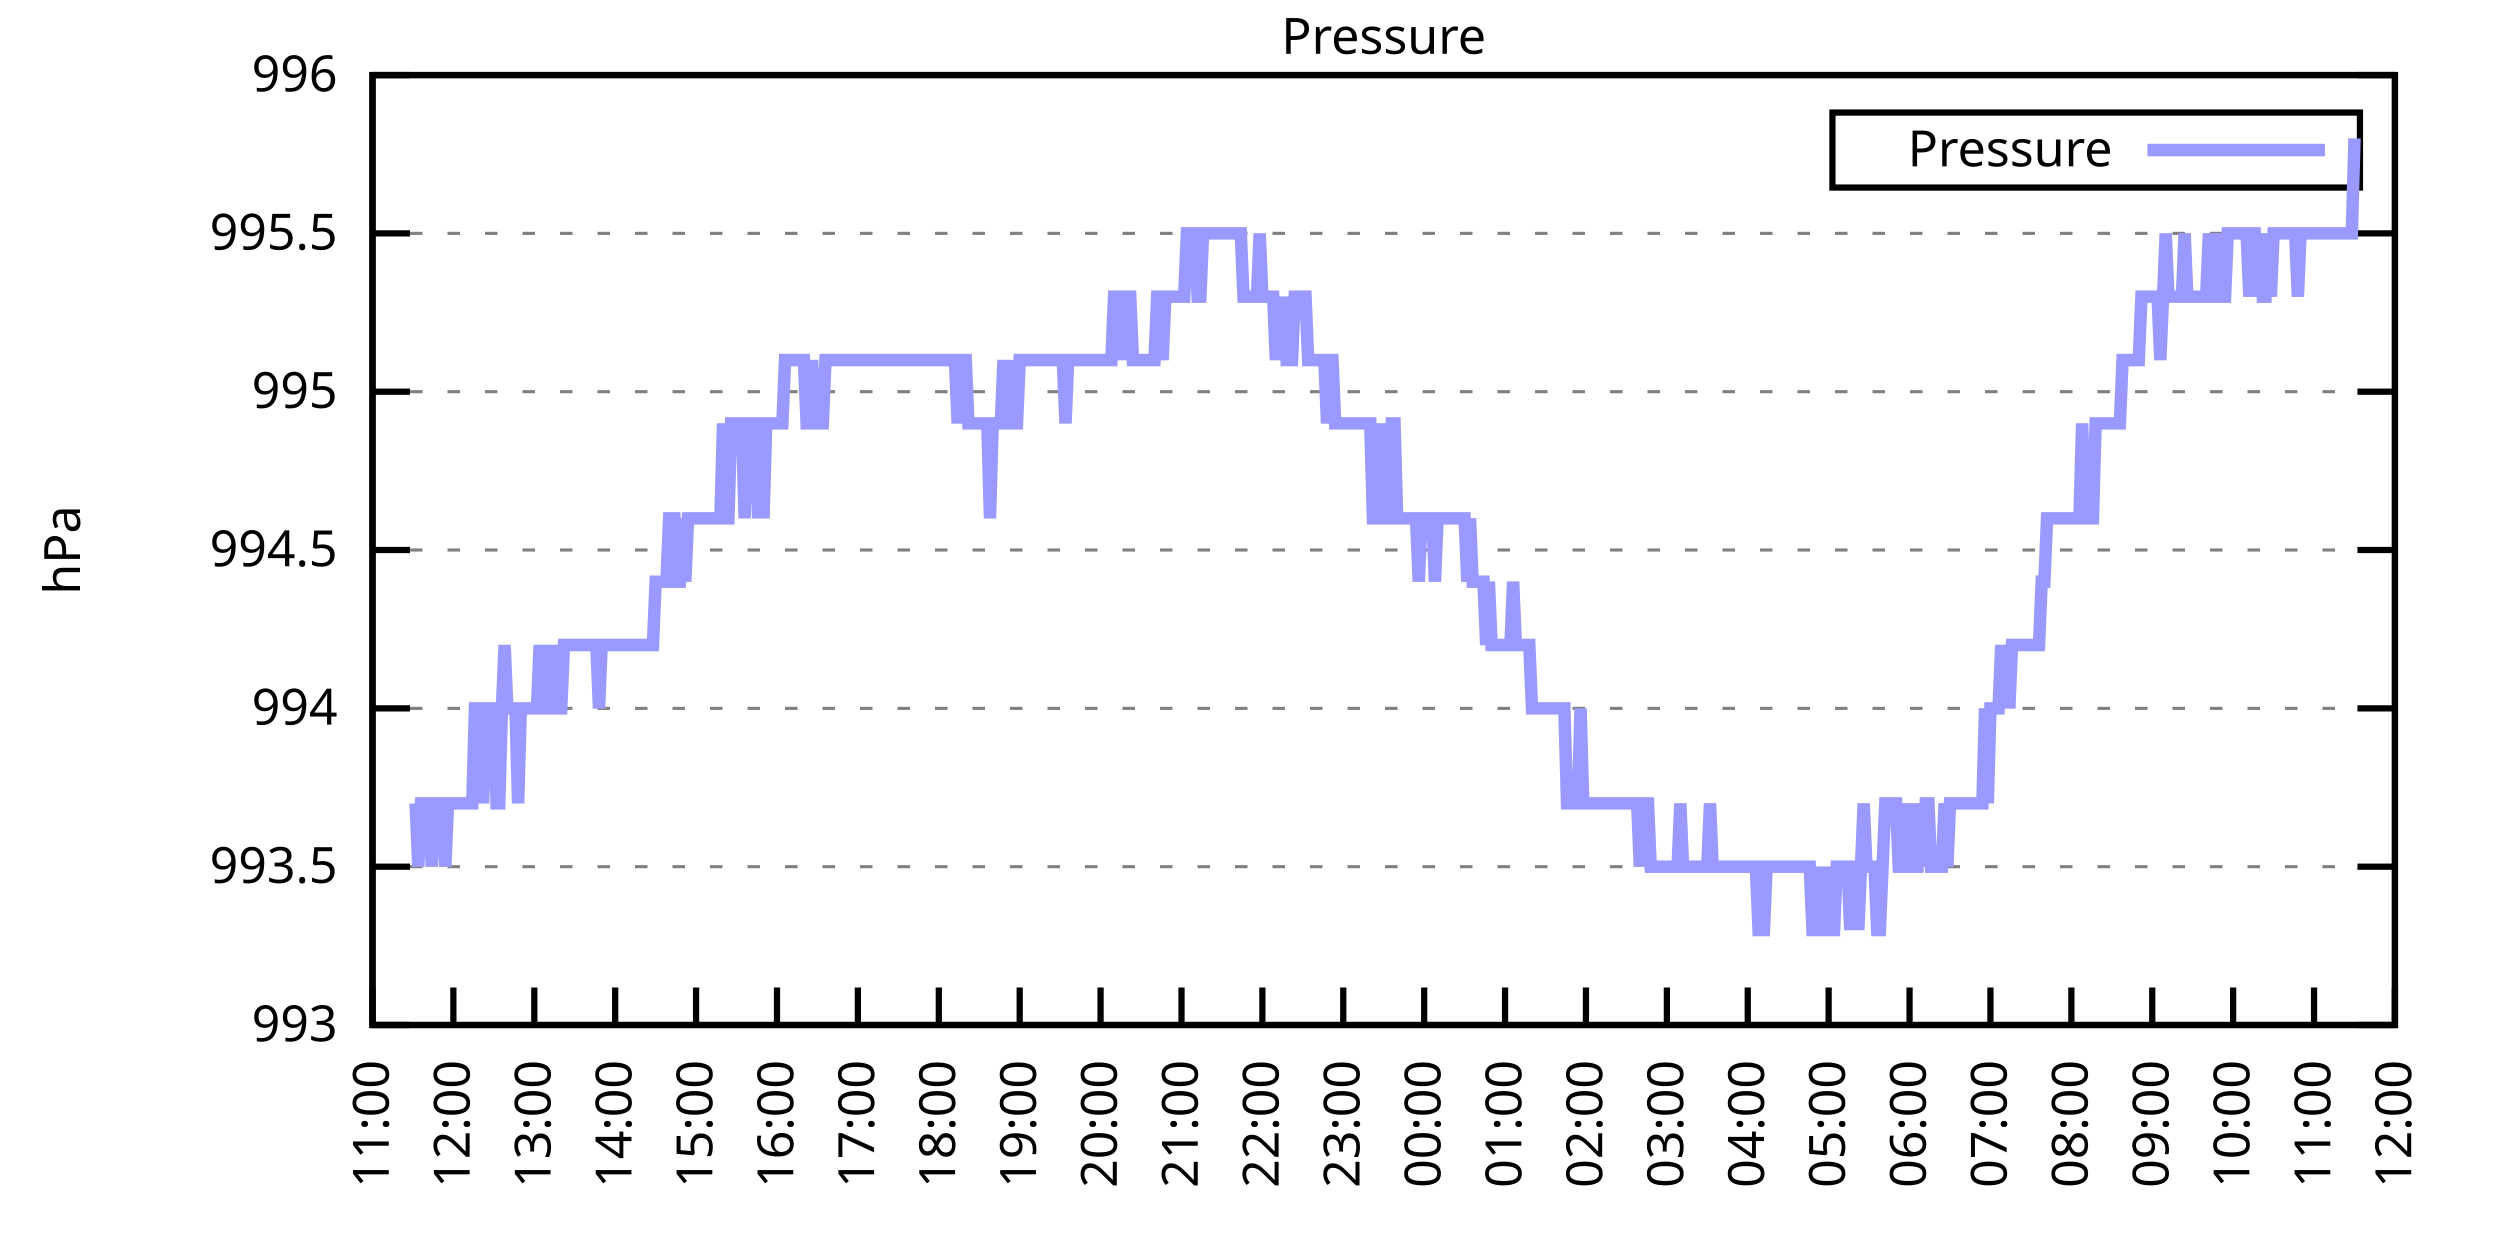
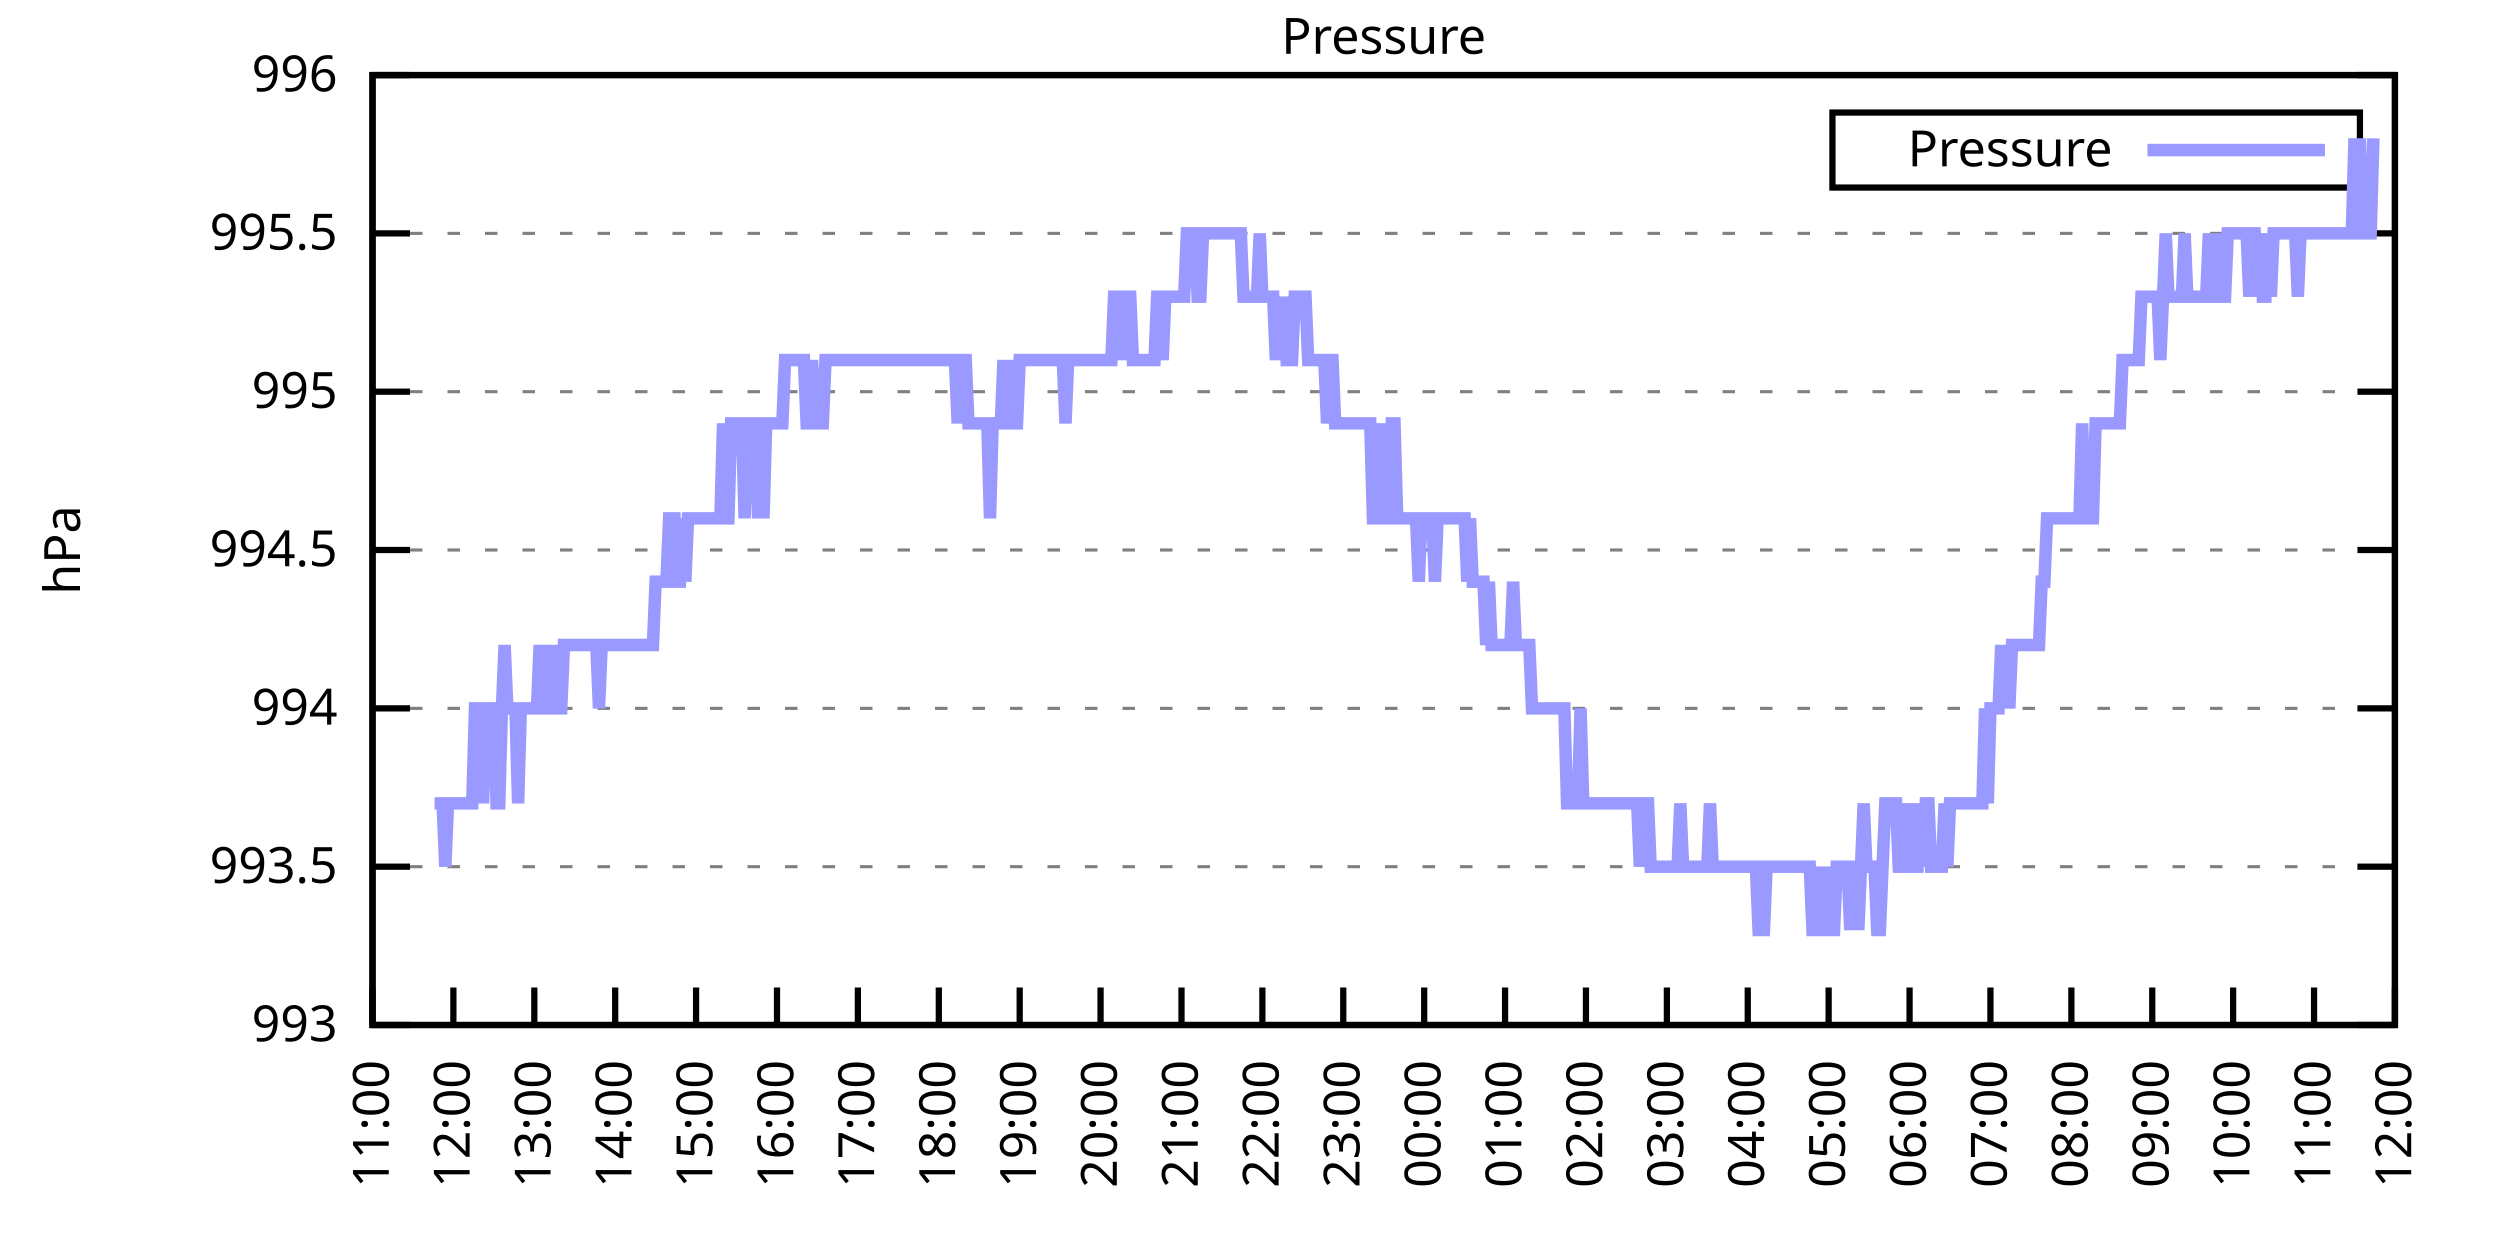
<svg xmlns="http://www.w3.org/2000/svg" xmlns:xlink="http://www.w3.org/1999/xlink" width="400" height="200" viewBox="0 0 400 200">
  <g id="gnuplot_canvas">
    <rect x="0" y="0" width="400" height="200" fill="none" />
    <defs>
      <circle id="gpDot" r="0.5" stroke-width="0.5" stroke="currentColor" />
      <path id="gpPt0" stroke-width="0.333" stroke="currentColor" d="M-1,0 h2 M0,-1 v2" />
      <path id="gpPt1" stroke-width="0.333" stroke="currentColor" d="M-1,-1 L1,1 M1,-1 L-1,1" />
      <path id="gpPt2" stroke-width="0.333" stroke="currentColor" d="M-1,0 L1,0 M0,-1 L0,1 M-1,-1 L1,1 M-1,1 L1,-1" />
      <rect id="gpPt3" stroke-width="0.333" stroke="currentColor" x="-1" y="-1" width="2" height="2" />
      <rect id="gpPt4" stroke-width="0.333" stroke="currentColor" fill="currentColor" x="-1" y="-1" width="2" height="2" />
      <circle id="gpPt5" stroke-width="0.333" stroke="currentColor" cx="0" cy="0" r="1" />
      <use xlink:href="#gpPt5" id="gpPt6" fill="currentColor" stroke="none" />
      <path id="gpPt7" stroke-width="0.333" stroke="currentColor" d="M0,-1.33 L-1.33,0.67 L1.33,0.67 z" />
      <use xlink:href="#gpPt7" id="gpPt8" fill="currentColor" stroke="none" />
      <use xlink:href="#gpPt7" id="gpPt9" stroke="currentColor" transform="rotate(180)" />
      <use xlink:href="#gpPt9" id="gpPt10" fill="currentColor" stroke="none" />
      <use xlink:href="#gpPt3" id="gpPt11" stroke="currentColor" transform="rotate(45)" />
      <use xlink:href="#gpPt11" id="gpPt12" fill="currentColor" stroke="none" />
      <path id="gpPt13" stroke-width="0.333" stroke="currentColor" d="M0,1.330 L1.265,0.411 L0.782,-1.067 L-0.782,-1.076 L-1.265,0.411 z" />
      <use xlink:href="#gpPt13" id="gpPt14" fill="currentColor" stroke="none" />
      <filter id="textbox" filterUnits="objectBoundingBox" x="0" y="0" height="1" width="1">
        <feFlood flood-color="white" flood-opacity="1" result="bgnd" />
        <feComposite in="SourceGraphic" in2="bgnd" operator="atop" />
      </filter>
      <filter id="greybox" filterUnits="objectBoundingBox" x="0" y="0" height="1" width="1">
        <feFlood flood-color="lightgrey" flood-opacity="1" result="grey" />
        <feComposite in="SourceGraphic" in2="grey" operator="atop" />
      </filter>
    </defs>
    <g fill="none" color="white" stroke="currentColor" stroke-width="1.00" stroke-linecap="butt" stroke-linejoin="miter">
</g>
    <g fill="none" color="black" stroke="currentColor" stroke-width="1.00" stroke-linecap="butt" stroke-linejoin="miter">
      <g stroke="none" shape-rendering="crispEdges">
        <polygon fill="rgb(255, 255, 255)" points="59.60,164.00 383.18,164.00 383.18,12.02 59.60,12.02 " />
      </g>
    </g>
    <g fill="none" color="black" stroke="currentColor" stroke-width="1.00" stroke-linecap="butt" stroke-linejoin="miter">
</g>
    <g fill="none" color="black" stroke="black" stroke-width="0.50" stroke-linecap="butt" stroke-linejoin="miter">
</g>
    <g fill="none" color="gray" stroke="currentColor" stroke-width="0.50" stroke-linecap="butt" stroke-linejoin="miter">
      <path stroke="gray" stroke-dasharray="2,4" class="gridline" d="M59.60,164.00 L383.19,164.00  " />
    </g>
    <g fill="none" color="gray" stroke="gray" stroke-width="1.00" stroke-linecap="butt" stroke-linejoin="miter">
</g>
    <g fill="none" color="black" stroke="currentColor" stroke-width="1.00" stroke-linecap="butt" stroke-linejoin="miter">
      <path stroke="black" d="M59.60,164.00 L65.60,164.00 M383.19,164.00 L377.19,164.00  " />
      <g transform="translate(54.00,166.60)" stroke="none" fill="black" font-family="Sans" font-size="8.00" text-anchor="end">
        <text>
          <tspan font-family="Sans"> 993</tspan>
        </text>
      </g>
    </g>
    <g fill="none" color="black" stroke="currentColor" stroke-width="1.00" stroke-linecap="butt" stroke-linejoin="miter">
</g>
    <g fill="none" color="black" stroke="black" stroke-width="0.50" stroke-linecap="butt" stroke-linejoin="miter">
</g>
    <g fill="none" color="gray" stroke="currentColor" stroke-width="0.50" stroke-linecap="butt" stroke-linejoin="miter">
      <path stroke="gray" stroke-dasharray="2,4" class="gridline" d="M59.60,138.67 L383.19,138.67  " />
    </g>
    <g fill="none" color="gray" stroke="gray" stroke-width="1.00" stroke-linecap="butt" stroke-linejoin="miter">
</g>
    <g fill="none" color="black" stroke="currentColor" stroke-width="1.00" stroke-linecap="butt" stroke-linejoin="miter">
      <path stroke="black" d="M59.60,138.67 L65.60,138.67 M383.19,138.67 L377.19,138.67  " />
      <g transform="translate(54.00,141.27)" stroke="none" fill="black" font-family="Sans" font-size="8.00" text-anchor="end">
        <text>
          <tspan font-family="Sans"> 993.5</tspan>
        </text>
      </g>
    </g>
    <g fill="none" color="black" stroke="currentColor" stroke-width="1.00" stroke-linecap="butt" stroke-linejoin="miter">
</g>
    <g fill="none" color="black" stroke="black" stroke-width="0.50" stroke-linecap="butt" stroke-linejoin="miter">
</g>
    <g fill="none" color="gray" stroke="currentColor" stroke-width="0.50" stroke-linecap="butt" stroke-linejoin="miter">
      <path stroke="gray" stroke-dasharray="2,4" class="gridline" d="M59.60,113.34 L383.19,113.34  " />
    </g>
    <g fill="none" color="gray" stroke="gray" stroke-width="1.00" stroke-linecap="butt" stroke-linejoin="miter">
</g>
    <g fill="none" color="black" stroke="currentColor" stroke-width="1.00" stroke-linecap="butt" stroke-linejoin="miter">
      <path stroke="black" d="M59.60,113.34 L65.60,113.34 M383.19,113.34 L377.19,113.34  " />
      <g transform="translate(54.00,115.94)" stroke="none" fill="black" font-family="Sans" font-size="8.00" text-anchor="end">
        <text>
          <tspan font-family="Sans"> 994</tspan>
        </text>
      </g>
    </g>
    <g fill="none" color="black" stroke="currentColor" stroke-width="1.00" stroke-linecap="butt" stroke-linejoin="miter">
</g>
    <g fill="none" color="black" stroke="black" stroke-width="0.50" stroke-linecap="butt" stroke-linejoin="miter">
</g>
    <g fill="none" color="gray" stroke="currentColor" stroke-width="0.50" stroke-linecap="butt" stroke-linejoin="miter">
      <path stroke="gray" stroke-dasharray="2,4" class="gridline" d="M59.60,88.00 L383.19,88.00  " />
    </g>
    <g fill="none" color="gray" stroke="gray" stroke-width="1.00" stroke-linecap="butt" stroke-linejoin="miter">
</g>
    <g fill="none" color="black" stroke="currentColor" stroke-width="1.00" stroke-linecap="butt" stroke-linejoin="miter">
      <path stroke="black" d="M59.60,88.00 L65.60,88.00 M383.19,88.00 L377.19,88.00  " />
      <g transform="translate(54.00,90.60)" stroke="none" fill="black" font-family="Sans" font-size="8.00" text-anchor="end">
        <text>
          <tspan font-family="Sans"> 994.5</tspan>
        </text>
      </g>
    </g>
    <g fill="none" color="black" stroke="currentColor" stroke-width="1.00" stroke-linecap="butt" stroke-linejoin="miter">
</g>
    <g fill="none" color="black" stroke="black" stroke-width="0.50" stroke-linecap="butt" stroke-linejoin="miter">
</g>
    <g fill="none" color="gray" stroke="currentColor" stroke-width="0.50" stroke-linecap="butt" stroke-linejoin="miter">
      <path stroke="gray" stroke-dasharray="2,4" class="gridline" d="M59.60,62.67 L383.19,62.67  " />
    </g>
    <g fill="none" color="gray" stroke="gray" stroke-width="1.00" stroke-linecap="butt" stroke-linejoin="miter">
</g>
    <g fill="none" color="black" stroke="currentColor" stroke-width="1.00" stroke-linecap="butt" stroke-linejoin="miter">
      <path stroke="black" d="M59.60,62.67 L65.60,62.67 M383.19,62.67 L377.19,62.67  " />
      <g transform="translate(54.00,65.27)" stroke="none" fill="black" font-family="Sans" font-size="8.00" text-anchor="end">
        <text>
          <tspan font-family="Sans"> 995</tspan>
        </text>
      </g>
    </g>
    <g fill="none" color="black" stroke="currentColor" stroke-width="1.00" stroke-linecap="butt" stroke-linejoin="miter">
</g>
    <g fill="none" color="black" stroke="black" stroke-width="0.50" stroke-linecap="butt" stroke-linejoin="miter">
</g>
    <g fill="none" color="gray" stroke="currentColor" stroke-width="0.50" stroke-linecap="butt" stroke-linejoin="miter">
      <path stroke="gray" stroke-dasharray="2,4" class="gridline" d="M59.60,37.34 L383.19,37.34  " />
    </g>
    <g fill="none" color="gray" stroke="gray" stroke-width="1.00" stroke-linecap="butt" stroke-linejoin="miter">
</g>
    <g fill="none" color="black" stroke="currentColor" stroke-width="1.00" stroke-linecap="butt" stroke-linejoin="miter">
      <path stroke="black" d="M59.60,37.34 L65.60,37.34 M383.19,37.34 L377.19,37.34  " />
      <g transform="translate(54.00,39.94)" stroke="none" fill="black" font-family="Sans" font-size="8.00" text-anchor="end">
        <text>
          <tspan font-family="Sans"> 995.5</tspan>
        </text>
      </g>
    </g>
    <g fill="none" color="black" stroke="currentColor" stroke-width="1.00" stroke-linecap="butt" stroke-linejoin="miter">
</g>
    <g fill="none" color="black" stroke="black" stroke-width="0.50" stroke-linecap="butt" stroke-linejoin="miter">
</g>
    <g fill="none" color="gray" stroke="currentColor" stroke-width="0.50" stroke-linecap="butt" stroke-linejoin="miter">
      <path stroke="gray" stroke-dasharray="2,4" class="gridline" d="M59.60,12.01 L383.19,12.01  " />
    </g>
    <g fill="none" color="gray" stroke="gray" stroke-width="1.00" stroke-linecap="butt" stroke-linejoin="miter">
</g>
    <g fill="none" color="black" stroke="currentColor" stroke-width="1.00" stroke-linecap="butt" stroke-linejoin="miter">
      <path stroke="black" d="M59.60,12.01 L65.60,12.01 M383.19,12.01 L377.19,12.01  " />
      <g transform="translate(54.00,14.61)" stroke="none" fill="black" font-family="Sans" font-size="8.00" text-anchor="end">
        <text>
          <tspan font-family="Sans"> 996</tspan>
        </text>
      </g>
    </g>
    <g fill="none" color="black" stroke="currentColor" stroke-width="1.00" stroke-linecap="butt" stroke-linejoin="miter">
      <path stroke="black" d="M59.60,164.00 L59.60,158.00  " />
      <g transform="translate(62.20,169.60) rotate(270.00)" stroke="none" fill="black" font-family="Sans" font-size="8.00" text-anchor="end">
        <text>
          <tspan font-family="Sans">11:00</tspan>
        </text>
      </g>
    </g>
    <g fill="none" color="black" stroke="currentColor" stroke-width="1.00" stroke-linecap="butt" stroke-linejoin="miter">
      <path stroke="black" d="M72.54,164.00 L72.54,158.00  " />
      <g transform="translate(75.14,169.60) rotate(270.00)" stroke="none" fill="black" font-family="Sans" font-size="8.00" text-anchor="end">
        <text>
          <tspan font-family="Sans">12:00</tspan>
        </text>
      </g>
    </g>
    <g fill="none" color="black" stroke="currentColor" stroke-width="1.00" stroke-linecap="butt" stroke-linejoin="miter">
      <path stroke="black" d="M85.49,164.00 L85.49,158.00  " />
      <g transform="translate(88.09,169.60) rotate(270.00)" stroke="none" fill="black" font-family="Sans" font-size="8.00" text-anchor="end">
        <text>
          <tspan font-family="Sans">13:00</tspan>
        </text>
      </g>
    </g>
    <g fill="none" color="black" stroke="currentColor" stroke-width="1.00" stroke-linecap="butt" stroke-linejoin="miter">
      <path stroke="black" d="M98.43,164.00 L98.43,158.00  " />
      <g transform="translate(101.03,169.60) rotate(270.00)" stroke="none" fill="black" font-family="Sans" font-size="8.00" text-anchor="end">
        <text>
          <tspan font-family="Sans">14:00</tspan>
        </text>
      </g>
    </g>
    <g fill="none" color="black" stroke="currentColor" stroke-width="1.00" stroke-linecap="butt" stroke-linejoin="miter">
      <path stroke="black" d="M111.37,164.00 L111.37,158.00  " />
      <g transform="translate(113.97,169.60) rotate(270.00)" stroke="none" fill="black" font-family="Sans" font-size="8.00" text-anchor="end">
        <text>
          <tspan font-family="Sans">15:00</tspan>
        </text>
      </g>
    </g>
    <g fill="none" color="black" stroke="currentColor" stroke-width="1.00" stroke-linecap="butt" stroke-linejoin="miter">
      <path stroke="black" d="M124.32,164.00 L124.32,158.00  " />
      <g transform="translate(126.92,169.60) rotate(270.00)" stroke="none" fill="black" font-family="Sans" font-size="8.00" text-anchor="end">
        <text>
          <tspan font-family="Sans">16:00</tspan>
        </text>
      </g>
    </g>
    <g fill="none" color="black" stroke="currentColor" stroke-width="1.00" stroke-linecap="butt" stroke-linejoin="miter">
      <path stroke="black" d="M137.26,164.00 L137.26,158.00  " />
      <g transform="translate(139.86,169.60) rotate(270.00)" stroke="none" fill="black" font-family="Sans" font-size="8.00" text-anchor="end">
        <text>
          <tspan font-family="Sans">17:00</tspan>
        </text>
      </g>
    </g>
    <g fill="none" color="black" stroke="currentColor" stroke-width="1.00" stroke-linecap="butt" stroke-linejoin="miter">
      <path stroke="black" d="M150.21,164.00 L150.21,158.00  " />
      <g transform="translate(152.81,169.60) rotate(270.00)" stroke="none" fill="black" font-family="Sans" font-size="8.00" text-anchor="end">
        <text>
          <tspan font-family="Sans">18:00</tspan>
        </text>
      </g>
    </g>
    <g fill="none" color="black" stroke="currentColor" stroke-width="1.00" stroke-linecap="butt" stroke-linejoin="miter">
      <path stroke="black" d="M163.15,164.00 L163.15,158.00  " />
      <g transform="translate(165.75,169.60) rotate(270.00)" stroke="none" fill="black" font-family="Sans" font-size="8.00" text-anchor="end">
        <text>
          <tspan font-family="Sans">19:00</tspan>
        </text>
      </g>
    </g>
    <g fill="none" color="black" stroke="currentColor" stroke-width="1.00" stroke-linecap="butt" stroke-linejoin="miter">
      <path stroke="black" d="M176.09,164.00 L176.09,158.00  " />
      <g transform="translate(178.69,169.60) rotate(270.00)" stroke="none" fill="black" font-family="Sans" font-size="8.00" text-anchor="end">
        <text>
          <tspan font-family="Sans">20:00</tspan>
        </text>
      </g>
    </g>
    <g fill="none" color="black" stroke="currentColor" stroke-width="1.00" stroke-linecap="butt" stroke-linejoin="miter">
      <path stroke="black" d="M189.04,164.00 L189.04,158.00  " />
      <g transform="translate(191.64,169.60) rotate(270.00)" stroke="none" fill="black" font-family="Sans" font-size="8.00" text-anchor="end">
        <text>
          <tspan font-family="Sans">21:00</tspan>
        </text>
      </g>
    </g>
    <g fill="none" color="black" stroke="currentColor" stroke-width="1.00" stroke-linecap="butt" stroke-linejoin="miter">
      <path stroke="black" d="M201.98,164.00 L201.98,158.00  " />
      <g transform="translate(204.58,169.60) rotate(270.00)" stroke="none" fill="black" font-family="Sans" font-size="8.00" text-anchor="end">
        <text>
          <tspan font-family="Sans">22:00</tspan>
        </text>
      </g>
    </g>
    <g fill="none" color="black" stroke="currentColor" stroke-width="1.00" stroke-linecap="butt" stroke-linejoin="miter">
      <path stroke="black" d="M214.92,164.00 L214.92,158.00  " />
      <g transform="translate(217.52,169.60) rotate(270.00)" stroke="none" fill="black" font-family="Sans" font-size="8.00" text-anchor="end">
        <text>
          <tspan font-family="Sans">23:00</tspan>
        </text>
      </g>
    </g>
    <g fill="none" color="black" stroke="currentColor" stroke-width="1.00" stroke-linecap="butt" stroke-linejoin="miter">
      <path stroke="black" d="M227.87,164.00 L227.87,158.00  " />
      <g transform="translate(230.47,169.60) rotate(270.00)" stroke="none" fill="black" font-family="Sans" font-size="8.00" text-anchor="end">
        <text>
          <tspan font-family="Sans">00:00</tspan>
        </text>
      </g>
    </g>
    <g fill="none" color="black" stroke="currentColor" stroke-width="1.00" stroke-linecap="butt" stroke-linejoin="miter">
      <path stroke="black" d="M240.81,164.00 L240.81,158.00  " />
      <g transform="translate(243.41,169.60) rotate(270.00)" stroke="none" fill="black" font-family="Sans" font-size="8.00" text-anchor="end">
        <text>
          <tspan font-family="Sans">01:00</tspan>
        </text>
      </g>
    </g>
    <g fill="none" color="black" stroke="currentColor" stroke-width="1.00" stroke-linecap="butt" stroke-linejoin="miter">
      <path stroke="black" d="M253.75,164.00 L253.75,158.00  " />
      <g transform="translate(256.35,169.60) rotate(270.00)" stroke="none" fill="black" font-family="Sans" font-size="8.00" text-anchor="end">
        <text>
          <tspan font-family="Sans">02:00</tspan>
        </text>
      </g>
    </g>
    <g fill="none" color="black" stroke="currentColor" stroke-width="1.00" stroke-linecap="butt" stroke-linejoin="miter">
      <path stroke="black" d="M266.70,164.00 L266.70,158.00  " />
      <g transform="translate(269.30,169.60) rotate(270.00)" stroke="none" fill="black" font-family="Sans" font-size="8.00" text-anchor="end">
        <text>
          <tspan font-family="Sans">03:00</tspan>
        </text>
      </g>
    </g>
    <g fill="none" color="black" stroke="currentColor" stroke-width="1.00" stroke-linecap="butt" stroke-linejoin="miter">
      <path stroke="black" d="M279.64,164.00 L279.64,158.00  " />
      <g transform="translate(282.24,169.60) rotate(270.00)" stroke="none" fill="black" font-family="Sans" font-size="8.00" text-anchor="end">
        <text>
          <tspan font-family="Sans">04:00</tspan>
        </text>
      </g>
    </g>
    <g fill="none" color="black" stroke="currentColor" stroke-width="1.00" stroke-linecap="butt" stroke-linejoin="miter">
      <path stroke="black" d="M292.58,164.00 L292.58,158.00  " />
      <g transform="translate(295.18,169.60) rotate(270.00)" stroke="none" fill="black" font-family="Sans" font-size="8.00" text-anchor="end">
        <text>
          <tspan font-family="Sans">05:00</tspan>
        </text>
      </g>
    </g>
    <g fill="none" color="black" stroke="currentColor" stroke-width="1.00" stroke-linecap="butt" stroke-linejoin="miter">
      <path stroke="black" d="M305.53,164.00 L305.53,158.00  " />
      <g transform="translate(308.13,169.60) rotate(270.00)" stroke="none" fill="black" font-family="Sans" font-size="8.00" text-anchor="end">
        <text>
          <tspan font-family="Sans">06:00</tspan>
        </text>
      </g>
    </g>
    <g fill="none" color="black" stroke="currentColor" stroke-width="1.00" stroke-linecap="butt" stroke-linejoin="miter">
      <path stroke="black" d="M318.47,164.00 L318.47,158.00  " />
      <g transform="translate(321.07,169.60) rotate(270.00)" stroke="none" fill="black" font-family="Sans" font-size="8.00" text-anchor="end">
        <text>
          <tspan font-family="Sans">07:00</tspan>
        </text>
      </g>
    </g>
    <g fill="none" color="black" stroke="currentColor" stroke-width="1.00" stroke-linecap="butt" stroke-linejoin="miter">
      <path stroke="black" d="M331.42,164.00 L331.42,158.00  " />
      <g transform="translate(334.02,169.60) rotate(270.00)" stroke="none" fill="black" font-family="Sans" font-size="8.00" text-anchor="end">
        <text>
          <tspan font-family="Sans">08:00</tspan>
        </text>
      </g>
    </g>
    <g fill="none" color="black" stroke="currentColor" stroke-width="1.00" stroke-linecap="butt" stroke-linejoin="miter">
      <path stroke="black" d="M344.36,164.00 L344.36,158.00  " />
      <g transform="translate(346.96,169.60) rotate(270.00)" stroke="none" fill="black" font-family="Sans" font-size="8.00" text-anchor="end">
        <text>
          <tspan font-family="Sans">09:00</tspan>
        </text>
      </g>
    </g>
    <g fill="none" color="black" stroke="currentColor" stroke-width="1.00" stroke-linecap="butt" stroke-linejoin="miter">
      <path stroke="black" d="M357.30,164.00 L357.30,158.00  " />
      <g transform="translate(359.90,169.60) rotate(270.00)" stroke="none" fill="black" font-family="Sans" font-size="8.00" text-anchor="end">
        <text>
          <tspan font-family="Sans">10:00</tspan>
        </text>
      </g>
    </g>
    <g fill="none" color="black" stroke="currentColor" stroke-width="1.00" stroke-linecap="butt" stroke-linejoin="miter">
      <path stroke="black" d="M370.25,164.00 L370.25,158.00  " />
      <g transform="translate(372.85,169.60) rotate(270.00)" stroke="none" fill="black" font-family="Sans" font-size="8.00" text-anchor="end">
        <text>
          <tspan font-family="Sans">11:00</tspan>
        </text>
      </g>
    </g>
    <g fill="none" color="black" stroke="currentColor" stroke-width="1.00" stroke-linecap="butt" stroke-linejoin="miter">
      <path stroke="black" d="M383.19,164.00 L383.19,158.00  " />
      <g transform="translate(385.79,169.60) rotate(270.00)" stroke="none" fill="black" font-family="Sans" font-size="8.00" text-anchor="end">
        <text>
          <tspan font-family="Sans">12:00</tspan>
        </text>
      </g>
    </g>
    <g fill="none" color="black" stroke="currentColor" stroke-width="1.00" stroke-linecap="butt" stroke-linejoin="miter">
</g>
    <g fill="none" color="black" stroke="currentColor" stroke-width="1.00" stroke-linecap="butt" stroke-linejoin="miter">
      <path stroke="black" d="M59.60,12.01 L59.60,164.00 L383.19,164.00 L383.19,12.01 L59.60,12.01 Z  " />
    </g>
    <g fill="none" color="black" stroke="currentColor" stroke-width="1.00" stroke-linecap="butt" stroke-linejoin="miter">
</g>
    <g fill="none" color="black" stroke="currentColor" stroke-width="1.00" stroke-linecap="butt" stroke-linejoin="miter">
      <path stroke="black" d="M293.19,30.01 L293.19,18.01 L377.59,18.01 L377.59,30.01 L293.19,30.01 Z  " />
    </g>
    <g id="Pressure_plot_1">
      <g fill="none" color="white" stroke="black" stroke-width="2.00" stroke-linecap="butt" stroke-linejoin="miter">
</g>
      <g fill="none" color="black" stroke="currentColor" stroke-width="2.00" stroke-linecap="butt" stroke-linejoin="miter">
        <g transform="translate(337.99,26.61)" stroke="none" fill="black" font-family="Sans" font-size="8.00" text-anchor="end">
          <text>
            <tspan font-family="Sans">Pressure</tspan>
          </text>
        </g>
      </g>
      <g fill="none" color="black" stroke="currentColor" stroke-width="2.00" stroke-linecap="butt" stroke-linejoin="miter">
-         <path stroke="rgb(153, 153, 255)" d="M343.59,24.01 L371.99,24.01 M66.50,128.54 L66.93,138.67 L67.37,128.54 L67.80,128.54 L68.23,128.54 L68.66,128.54   L69.09,138.67 L69.52,128.54 L69.95,128.54 L70.39,128.54 L70.82,128.54 L71.25,138.67 L71.68,128.54 L72.11,128.54   L72.54,128.54 L72.98,128.54 L73.41,128.54 L73.84,128.54 L74.27,128.54 L74.70,128.54 L75.13,128.54 L75.56,128.54   L76.00,113.34 L76.43,113.34 L76.86,113.34 L77.29,128.54 L77.72,113.34 L78.15,113.34 L78.58,113.34 L79.02,113.34   L79.45,128.54 L79.88,128.54 L80.31,113.34 L80.74,103.20 L81.17,113.34 L81.60,113.34 L82.04,113.34 L82.47,113.34   L82.90,128.54 L83.33,113.34 L83.76,113.34 L84.19,113.34 L84.62,113.34 L85.06,113.34 L85.49,113.34 L85.92,113.34   L86.35,103.20 L86.78,113.34 L87.21,103.20 L87.64,113.34 L88.08,113.34 L88.51,113.34 L88.94,103.20 L89.37,113.34   L89.80,113.34 L90.23,103.20 L90.66,103.20 L91.10,103.20 L91.53,103.20 L91.96,103.20 L92.39,103.20 L92.82,103.20   L93.25,103.20 L93.68,103.20 L94.12,103.20 L94.55,103.20 L94.98,103.20 L95.41,103.20 L95.84,113.34 L96.27,103.20   L96.70,103.20 L97.14,103.20 L97.57,103.20 L98.00,103.20 L98.43,103.20 L98.86,103.20 L99.29,103.20 L99.73,103.20   L100.16,103.20 L100.59,103.20 L101.02,103.20 L101.45,103.20 L101.88,103.20 L102.31,103.20 L102.75,103.20 L103.18,103.20   L103.61,103.20 L104.04,103.20 L104.47,103.20 L104.90,93.07 L105.33,93.07 L105.77,93.07 L106.20,93.07 L106.63,93.07   L107.06,82.94 L107.49,82.94 L107.92,82.94 L108.35,93.07 L108.79,93.07 L109.22,82.94 L109.65,93.07 L110.08,82.94   L110.51,82.94 L110.94,82.94 L111.37,82.94 L111.81,82.94 L112.24,82.94 L112.67,82.94 L113.10,82.94 L113.53,82.94   L113.96,82.94 L114.39,82.94 L114.83,82.94 L115.26,82.94 L115.69,67.74 L116.12,82.94 L116.55,82.94 L116.98,67.74   L117.41,67.74 L117.85,67.74 L118.28,67.74 L118.71,67.74 L119.14,82.94 L119.57,67.74 L120.00,67.74 L120.43,67.74   L120.87,67.74 L121.30,82.94 L121.73,67.74 L122.16,82.94 L122.59,67.74 L123.02,67.74 L123.46,67.74 L123.89,67.74   L124.32,67.74 L124.75,67.74 L125.18,67.74 L125.61,57.61 L126.04,57.61 L126.48,57.61 L126.91,57.61 L127.34,57.61   L127.77,57.61 L128.20,57.61 L128.63,57.61 L129.06,67.74 L129.50,67.74 L129.93,57.61 L130.36,67.74 L130.79,67.74   L131.22,67.74 L131.65,67.74 L132.08,57.61 L132.52,57.61 L132.95,57.61 L133.38,57.61 L133.81,57.61 L134.24,57.61   L134.67,57.61 L135.10,57.61 L135.54,57.61 L135.97,57.61 L136.40,57.61 L136.83,57.61 L137.26,57.61 L137.69,57.61   L138.12,57.61 L138.56,57.61 L138.99,57.61 L139.42,57.61 L139.85,57.61 L140.28,57.61 L140.71,57.61 L141.14,57.61   L141.58,57.61 L142.01,57.61 L142.44,57.61 L142.87,57.61 L143.30,57.61 L143.73,57.61 L144.16,57.61 L144.60,57.61   L145.03,57.61 L145.46,57.61 L145.89,57.61 L146.32,57.61 L146.75,57.61 L147.19,57.61 L147.62,57.61 L148.05,57.61   L148.48,57.61 L148.91,57.61 L149.34,57.61 L149.77,57.61 L150.21,57.61 L150.64,57.61 L151.07,57.61 L151.50,57.61   L151.93,57.61 L152.36,57.61 L152.79,57.61 L153.23,67.74 L153.66,57.61 L154.09,57.61 L154.52,57.61 L154.95,67.74   L155.38,67.74 L155.81,67.74 L156.25,67.74 L156.68,67.74 L157.11,67.74 L157.54,67.74 L157.97,67.74 L158.40,82.94   L158.83,67.74 L159.27,67.74 L159.70,67.74 L160.13,67.74 L160.56,57.61 L160.99,67.74 L161.42,57.61 L161.85,67.74   L162.29,67.74 L162.72,67.74 L163.15,57.61 L163.58,57.61 L164.01,57.61 L164.44,57.61 L164.87,57.61 L165.31,57.61   L165.74,57.61 L166.17,57.61 L166.60,57.61 L167.03,57.61 L167.46,57.61 L167.89,57.61 L168.33,57.61 L168.76,57.61   L169.19,57.61 L169.62,57.61 L170.05,57.61 L170.48,67.74 L170.91,57.61 L171.35,57.61 L171.78,57.61 L172.21,57.61   L172.64,57.61 L173.07,57.61 L173.50,57.61 L173.94,57.61 L174.37,57.61 L174.80,57.61 L175.23,57.61 L175.66,57.61   L176.09,57.61 L176.52,57.61 L176.96,57.61 L177.39,57.61 L177.82,57.61 L178.25,47.47 L178.68,47.47 L179.11,47.47   L179.54,57.61 L179.98,47.47 L180.41,47.47 L180.84,47.47 L181.27,57.61 L181.70,57.61 L182.13,57.61 L182.56,57.61   L183.00,57.61 L183.43,57.61 L183.86,57.61 L184.29,57.61 L184.72,57.61 L185.15,47.47 L185.58,47.47 L186.02,57.61   L186.45,47.47 L186.88,47.47 L187.31,47.47 L187.74,47.47 L188.17,47.47 L188.60,47.47 L189.04,47.47 L189.47,47.47   L189.90,37.34 L190.33,37.34 L190.76,37.34 L191.19,37.34 L191.62,47.47 L192.06,47.47 L192.49,37.34 L192.92,37.34   L193.35,37.34 L193.78,37.34 L194.21,37.34 L194.64,37.34 L195.08,37.34 L195.51,37.34 L195.94,37.34 L196.37,37.34   L196.80,37.34 L197.23,37.34 L197.67,37.34 L198.10,37.34 L198.53,37.34 L198.96,47.47 L199.39,47.47 L199.82,47.47   L200.25,47.47 L200.69,47.47 L201.12,47.47 L201.55,37.34 L201.98,47.47 L202.41,47.47 L202.84,47.47 L203.27,47.47   L203.71,47.47 L204.14,57.61 L204.57,47.47 L205.00,57.61 L205.43,47.47 L205.86,57.61 L206.29,57.61 L206.73,57.61   L207.16,47.47 L207.59,47.47 L208.02,47.47 L208.45,47.47 L208.88,47.47 L209.31,57.61 L209.75,57.61 L210.18,57.61   L210.61,57.61 L211.04,57.61 L211.47,57.61 L211.90,57.61 L212.33,67.74 L212.77,57.61 L213.20,57.61 L213.63,67.74   L214.06,67.74 L214.49,67.74 L214.92,67.74 L215.35,67.74 L215.79,67.74 L216.22,67.74 L216.65,67.74 L217.08,67.74   L217.51,67.74 L217.94,67.74 L218.37,67.74 L218.81,67.74 L219.24,67.74 L219.67,82.94 L220.10,82.94 L220.53,82.94   L220.96,67.74 L221.40,82.94 L221.83,82.94 L222.26,82.94 L222.69,67.74 L223.12,67.74 L223.55,82.94 L223.98,82.94   L224.42,82.94 L224.85,82.94 L225.28,82.94 L225.71,82.94 L226.14,82.94 L226.57,82.94 L227.00,93.07 L227.44,82.94   L227.87,82.94 L228.30,82.94 L228.73,82.94 L229.16,82.94 L229.59,93.07 L230.02,82.94 L230.46,82.94 L230.89,82.94   L231.32,82.94 L231.75,82.94 L232.18,82.94 L232.61,82.94 L233.04,82.94 L233.48,82.94 L233.91,82.94 L234.34,82.94   L234.77,93.07 L235.20,82.94 L235.63,93.07 L236.06,93.07 L236.50,93.07 L236.93,93.07 L237.36,93.07 L237.79,103.20   L238.22,93.07 L238.65,103.20 L239.08,103.20 L239.52,103.20 L239.95,103.20 L240.38,103.20 L240.81,103.20 L241.24,103.20   L241.67,103.20 L242.10,93.07 L242.54,103.20 L242.97,103.20 L243.40,103.20 L243.83,103.20 L244.26,103.20 L244.69,103.20   L245.12,113.34 L245.56,113.34 L245.99,113.34 L246.42,113.34 L246.85,113.34 L247.28,113.34 L247.71,113.34 L248.15,113.34   L248.58,113.34 L249.01,113.34 L249.44,113.34 L249.87,113.34 L250.30,113.34 L250.73,128.54 L251.17,128.54 L251.60,128.54   L252.03,128.54 L252.46,128.54 L252.89,113.34 L253.32,128.54 L253.75,128.54 L254.19,128.54 L254.62,128.54 L255.05,128.54   L255.48,128.54 L255.91,128.54 L256.34,128.54 L256.77,128.54 L257.21,128.54 L257.64,128.54 L258.07,128.54 L258.50,128.54   L258.93,128.54 L259.36,128.54 L259.79,128.54 L260.23,128.54 L260.66,128.54 L261.09,128.54 L261.52,128.54 L261.95,128.54   L262.38,138.67 L262.81,128.54 L263.25,128.54 L263.68,128.54 L264.11,138.67 L264.54,138.67 L264.97,138.67 L265.40,138.67   L265.83,138.67 L266.27,138.67 L266.70,138.67 L267.13,138.67 L267.56,138.67 L267.99,138.67 L268.42,138.67 L268.85,128.54   L269.29,138.67 L269.72,138.67 L270.15,138.67 L270.58,138.67 L271.01,138.67 L271.44,138.67 L271.88,138.67 L272.31,138.67   L272.74,138.67 L273.17,138.67 L273.60,128.54 L274.03,138.67 L274.46,138.67 L274.90,138.67 L275.33,138.67 L275.76,138.67   L276.19,138.67 L276.62,138.67 L277.05,138.67 L277.48,138.67 L277.92,138.67 L278.35,138.67 L278.78,138.67 L279.21,138.67   L279.64,138.67 L280.07,138.67 L280.50,138.67 L280.94,138.67 L281.37,148.80 L281.80,148.80 L282.23,148.80 L282.66,138.67   L283.09,138.67 L283.52,138.67 L283.96,138.67 L284.39,138.67 L284.82,138.67 L285.25,138.67 L285.68,138.67 L286.11,138.67   L286.54,138.67 L286.98,138.67 L287.41,138.67 L287.84,138.67 L288.27,138.67 L288.70,138.67 L289.13,138.67 L289.56,138.67   L290.00,148.80 L290.43,148.80 L290.86,148.80 L291.29,138.67 L291.72,148.80 L292.15,148.80 L292.58,138.67 L293.02,148.80   L293.45,148.80 L293.88,138.67 L294.31,138.67 L294.74,138.67 L295.17,138.67 L295.60,138.67 L296.04,148.80 L296.47,138.67   L296.90,138.67 L297.33,148.80 L297.76,138.67 L298.19,128.54 L298.63,138.67 L299.06,138.67 L299.49,138.67 L299.92,138.67   L300.35,148.80 L300.78,148.80 L301.21,138.67 L301.65,128.54 L302.08,128.54 L302.51,128.54 L302.94,128.54 L303.37,128.54   L303.80,138.67 L304.23,138.67 L304.67,128.54 L305.10,138.67 L305.53,138.67 L305.96,128.54 L306.39,138.67 L306.82,138.67   L307.25,128.54 L307.69,138.67 L308.12,128.54 L308.55,128.54 L308.98,138.67 L309.41,138.67 L309.84,138.67 L310.27,138.67   L310.71,138.67 L311.14,128.54 L311.57,138.67 L312.00,128.54 L312.43,128.54 L312.86,128.54 L313.29,128.54 L313.73,128.54   L314.16,128.54 L314.59,128.54 L315.02,128.54 L315.45,128.54 L315.88,128.54 L316.31,128.54 L316.75,128.54 L317.18,128.54   L317.61,113.34 L318.04,128.54 L318.47,113.34 L318.90,113.34 L319.33,113.34 L319.77,113.34 L320.20,103.20 L320.63,113.34   L321.06,103.20 L321.49,113.34 L321.92,103.20 L322.36,103.20 L322.79,103.20 L323.22,103.20 L323.65,103.20 L324.08,103.20   L324.51,103.20 L324.94,103.20 L325.38,103.20 L325.81,103.20 L326.24,103.20 L326.67,93.07 L327.10,93.07 L327.53,82.94   L327.96,82.94 L328.40,82.94 L328.83,82.94 L329.26,82.94 L329.69,82.94 L330.12,82.94 L330.55,82.94 L330.98,82.94   L331.42,82.94 L331.85,82.94 L332.28,82.94 L332.71,82.94 L333.14,67.74 L333.57,82.94 L334.00,82.94 L334.44,82.94   L334.87,82.94 L335.30,67.74 L335.73,67.74 L336.16,67.74 L336.59,67.74 L337.02,67.74 L337.46,67.74 L337.89,67.74   L338.32,67.74 L338.75,67.74 L339.18,67.74 L339.61,57.61 L340.04,57.61 L340.48,57.61 L340.91,57.61 L341.34,57.61   L341.77,57.61 L342.20,57.61 L342.63,47.47 L343.06,47.47 L343.50,47.47 L343.93,47.47 L344.36,47.47 L344.79,47.47   L345.22,47.47 L345.65,57.61 L346.09,47.47 L346.52,37.34 L346.95,47.47 L347.38,47.47 L347.81,47.47 L348.24,47.47   L348.67,47.47 L349.11,47.47 L349.54,37.34 L349.97,47.47 L350.40,47.47 L350.83,47.47 L351.26,47.47 L351.69,47.47   L352.13,47.47 L352.56,47.47 L352.99,47.47 L353.42,37.34 L353.85,47.47 L354.28,47.47 L354.71,47.47 L355.15,37.34   L355.58,47.47 L356.01,47.47 L356.44,37.34 L356.87,37.34 L357.30,37.34 L357.73,37.34 L358.17,37.34 L358.60,37.34   L359.03,37.34 L359.46,37.34 L359.89,47.47 L360.32,37.34 L360.75,37.34 L361.19,47.47 L361.62,37.34 L362.05,47.47   L362.48,47.47 L362.91,37.34 L363.34,47.47 L363.77,37.34 L364.21,37.34 L364.64,37.34 L365.07,37.34 L365.50,37.34   L365.93,37.34 L366.36,37.34 L366.79,37.34 L367.23,37.34 L367.66,47.47 L368.09,37.34 L368.52,37.34 L368.95,37.34   L369.38,37.34 L369.81,37.34 L370.25,37.34 L370.68,37.34 L371.11,37.34 L371.54,37.34 L371.97,37.34 L372.40,37.34   L372.84,37.34 L373.27,37.34 L373.70,37.34 L374.13,37.34 L374.56,37.34 L374.99,37.34 L375.42,37.34 L375.86,37.34   L376.29,37.34 L376.72,22.14  " />
+         <path stroke="rgb(153, 153, 255)" d="M343.59,24.01 L371.99,24.01 M69.52,128.54 L69.95,128.54 L70.39,128.54 L70.82,128.54 L71.25,138.67 L71.68,128.54   L72.11,128.54 L72.54,128.54 L72.98,128.54 L73.41,128.54 L73.84,128.54 L74.27,128.54 L74.70,128.54 L75.13,128.54   L75.56,128.54 L76.00,113.34 L76.43,113.34 L76.86,113.34 L77.29,128.54 L77.72,113.34 L78.15,113.34 L78.58,113.34   L79.02,113.34 L79.45,128.54 L79.88,128.54 L80.31,113.34 L80.74,103.20 L81.17,113.34 L81.60,113.34 L82.04,113.34   L82.47,113.34 L82.90,128.54 L83.33,113.34 L83.76,113.34 L84.19,113.34 L84.62,113.34 L85.06,113.34 L85.49,113.34   L85.92,113.34 L86.35,103.20 L86.78,113.34 L87.21,103.20 L87.64,113.34 L88.08,113.34 L88.51,113.34 L88.94,103.20   L89.37,113.34 L89.80,113.34 L90.23,103.20 L90.66,103.20 L91.10,103.20 L91.53,103.20 L91.96,103.20 L92.39,103.20   L92.82,103.20 L93.25,103.20 L93.68,103.20 L94.12,103.20 L94.55,103.20 L94.98,103.20 L95.41,103.20 L95.84,113.34   L96.27,103.20 L96.70,103.20 L97.14,103.20 L97.57,103.20 L98.00,103.20 L98.43,103.20 L98.86,103.20 L99.29,103.20   L99.73,103.20 L100.16,103.20 L100.59,103.20 L101.02,103.20 L101.45,103.20 L101.88,103.20 L102.31,103.20 L102.75,103.20   L103.18,103.20 L103.61,103.20 L104.04,103.20 L104.47,103.20 L104.90,93.07 L105.33,93.07 L105.77,93.07 L106.20,93.07   L106.63,93.07 L107.06,82.94 L107.49,82.94 L107.92,82.94 L108.35,93.07 L108.79,93.07 L109.22,82.94 L109.65,93.07   L110.08,82.94 L110.51,82.94 L110.94,82.94 L111.37,82.94 L111.81,82.94 L112.24,82.94 L112.67,82.94 L113.10,82.94   L113.53,82.94 L113.96,82.94 L114.39,82.94 L114.83,82.94 L115.26,82.94 L115.69,67.74 L116.12,82.94 L116.55,82.94   L116.98,67.74 L117.41,67.74 L117.85,67.74 L118.28,67.74 L118.71,67.74 L119.14,82.94 L119.57,67.74 L120.00,67.74   L120.43,67.74 L120.87,67.74 L121.30,82.94 L121.73,67.74 L122.16,82.94 L122.59,67.74 L123.02,67.74 L123.46,67.74   L123.89,67.74 L124.32,67.74 L124.75,67.74 L125.18,67.74 L125.61,57.61 L126.04,57.61 L126.48,57.61 L126.91,57.61   L127.34,57.61 L127.77,57.61 L128.20,57.61 L128.63,57.61 L129.06,67.74 L129.50,67.74 L129.93,57.61 L130.36,67.74   L130.79,67.74 L131.22,67.74 L131.65,67.74 L132.08,57.61 L132.52,57.61 L132.95,57.61 L133.38,57.61 L133.81,57.61   L134.24,57.61 L134.67,57.61 L135.10,57.61 L135.54,57.61 L135.97,57.61 L136.40,57.61 L136.83,57.61 L137.26,57.61   L137.69,57.61 L138.12,57.61 L138.56,57.61 L138.99,57.61 L139.42,57.61 L139.85,57.61 L140.28,57.61 L140.71,57.61   L141.14,57.61 L141.58,57.61 L142.01,57.61 L142.44,57.61 L142.87,57.61 L143.30,57.61 L143.73,57.61 L144.16,57.61   L144.60,57.61 L145.03,57.61 L145.46,57.61 L145.89,57.61 L146.32,57.61 L146.75,57.61 L147.19,57.61 L147.62,57.61   L148.05,57.61 L148.48,57.61 L148.91,57.61 L149.34,57.61 L149.77,57.61 L150.21,57.61 L150.64,57.61 L151.07,57.61   L151.50,57.61 L151.93,57.61 L152.36,57.61 L152.79,57.61 L153.23,67.74 L153.66,57.61 L154.09,57.61 L154.52,57.61   L154.95,67.74 L155.38,67.74 L155.81,67.74 L156.25,67.74 L156.68,67.74 L157.11,67.74 L157.54,67.74 L157.97,67.74   L158.40,82.94 L158.83,67.74 L159.27,67.74 L159.70,67.74 L160.13,67.74 L160.56,57.61 L160.99,67.74 L161.42,57.61   L161.85,67.74 L162.29,67.74 L162.72,67.74 L163.15,57.61 L163.58,57.61 L164.01,57.61 L164.44,57.61 L164.87,57.61   L165.31,57.61 L165.74,57.61 L166.17,57.61 L166.60,57.61 L167.03,57.61 L167.46,57.61 L167.89,57.61 L168.33,57.61   L168.76,57.61 L169.19,57.61 L169.62,57.61 L170.05,57.61 L170.48,67.74 L170.91,57.61 L171.35,57.61 L171.78,57.61   L172.21,57.61 L172.64,57.61 L173.07,57.61 L173.50,57.61 L173.94,57.61 L174.37,57.61 L174.80,57.61 L175.23,57.61   L175.66,57.61 L176.09,57.61 L176.52,57.61 L176.96,57.61 L177.39,57.61 L177.82,57.61 L178.25,47.47 L178.68,47.47   L179.11,47.47 L179.54,57.61 L179.98,47.47 L180.41,47.47 L180.84,47.47 L181.27,57.61 L181.70,57.61 L182.13,57.61   L182.56,57.61 L183.00,57.61 L183.43,57.61 L183.86,57.61 L184.29,57.61 L184.72,57.61 L185.15,47.47 L185.58,47.47   L186.02,57.61 L186.45,47.47 L186.88,47.47 L187.31,47.47 L187.74,47.47 L188.17,47.47 L188.60,47.47 L189.04,47.47   L189.47,47.47 L189.90,37.34 L190.33,37.34 L190.76,37.34 L191.19,37.34 L191.62,47.47 L192.06,47.47 L192.49,37.34   L192.92,37.34 L193.35,37.34 L193.78,37.34 L194.21,37.34 L194.64,37.34 L195.08,37.34 L195.51,37.34 L195.94,37.34   L196.37,37.34 L196.80,37.34 L197.23,37.34 L197.67,37.34 L198.10,37.34 L198.53,37.34 L198.96,47.47 L199.39,47.47   L199.82,47.47 L200.25,47.47 L200.69,47.47 L201.12,47.47 L201.55,37.34 L201.98,47.47 L202.41,47.47 L202.84,47.47   L203.27,47.47 L203.71,47.47 L204.14,57.61 L204.57,47.47 L205.00,57.61 L205.43,47.47 L205.86,57.61 L206.29,57.61   L206.73,57.61 L207.16,47.47 L207.59,47.47 L208.02,47.47 L208.45,47.47 L208.88,47.47 L209.31,57.61 L209.75,57.61   L210.18,57.61 L210.61,57.61 L211.04,57.61 L211.47,57.61 L211.90,57.61 L212.33,67.74 L212.77,57.61 L213.20,57.61   L213.63,67.74 L214.06,67.74 L214.49,67.74 L214.92,67.74 L215.35,67.74 L215.79,67.74 L216.22,67.74 L216.65,67.74   L217.08,67.74 L217.51,67.74 L217.94,67.74 L218.37,67.74 L218.81,67.74 L219.24,67.74 L219.67,82.94 L220.10,82.94   L220.53,82.94 L220.96,67.74 L221.40,82.94 L221.83,82.94 L222.26,82.94 L222.69,67.74 L223.12,67.74 L223.55,82.94   L223.98,82.94 L224.42,82.94 L224.85,82.94 L225.28,82.94 L225.71,82.94 L226.14,82.94 L226.57,82.94 L227.00,93.07   L227.44,82.94 L227.87,82.94 L228.30,82.94 L228.73,82.94 L229.16,82.94 L229.59,93.07 L230.02,82.94 L230.46,82.94   L230.89,82.94 L231.32,82.94 L231.75,82.94 L232.18,82.94 L232.61,82.94 L233.04,82.94 L233.48,82.94 L233.91,82.94   L234.34,82.94 L234.77,93.07 L235.20,82.94 L235.63,93.07 L236.06,93.07 L236.50,93.07 L236.93,93.07 L237.36,93.07   L237.79,103.20 L238.22,93.07 L238.65,103.20 L239.08,103.20 L239.52,103.20 L239.95,103.20 L240.38,103.20 L240.81,103.20   L241.24,103.20 L241.67,103.20 L242.10,93.07 L242.54,103.20 L242.97,103.20 L243.40,103.20 L243.83,103.20 L244.26,103.20   L244.69,103.20 L245.12,113.34 L245.56,113.34 L245.99,113.34 L246.42,113.34 L246.85,113.34 L247.28,113.34 L247.71,113.34   L248.15,113.34 L248.58,113.34 L249.01,113.34 L249.44,113.34 L249.87,113.34 L250.30,113.34 L250.73,128.54 L251.17,128.54   L251.60,128.54 L252.03,128.54 L252.46,128.54 L252.89,113.34 L253.32,128.54 L253.75,128.54 L254.19,128.54 L254.62,128.54   L255.05,128.54 L255.48,128.54 L255.91,128.54 L256.34,128.54 L256.77,128.54 L257.21,128.54 L257.64,128.54 L258.07,128.54   L258.50,128.54 L258.93,128.54 L259.36,128.54 L259.79,128.54 L260.23,128.54 L260.66,128.54 L261.09,128.54 L261.52,128.54   L261.95,128.54 L262.38,138.67 L262.81,128.54 L263.25,128.54 L263.68,128.54 L264.11,138.67 L264.54,138.67 L264.97,138.67   L265.40,138.67 L265.83,138.67 L266.27,138.67 L266.70,138.67 L267.13,138.67 L267.56,138.67 L267.99,138.67 L268.42,138.67   L268.85,128.54 L269.29,138.67 L269.72,138.67 L270.15,138.67 L270.58,138.67 L271.01,138.67 L271.44,138.67 L271.88,138.67   L272.31,138.67 L272.74,138.67 L273.17,138.67 L273.60,128.54 L274.03,138.67 L274.46,138.67 L274.90,138.67 L275.33,138.67   L275.76,138.67 L276.19,138.67 L276.62,138.67 L277.05,138.67 L277.48,138.67 L277.92,138.67 L278.35,138.67 L278.78,138.67   L279.21,138.67 L279.64,138.67 L280.07,138.67 L280.50,138.67 L280.94,138.67 L281.37,148.80 L281.80,148.80 L282.23,148.80   L282.66,138.67 L283.09,138.67 L283.52,138.67 L283.96,138.67 L284.39,138.67 L284.82,138.67 L285.25,138.67 L285.68,138.67   L286.11,138.67 L286.54,138.67 L286.98,138.67 L287.41,138.67 L287.84,138.67 L288.27,138.67 L288.70,138.67 L289.13,138.67   L289.56,138.67 L290.00,148.80 L290.43,148.80 L290.86,148.80 L291.29,138.67 L291.72,148.80 L292.15,148.80 L292.58,138.67   L293.02,148.80 L293.45,148.80 L293.88,138.67 L294.31,138.67 L294.74,138.67 L295.17,138.67 L295.60,138.67 L296.04,148.80   L296.47,138.67 L296.90,138.67 L297.33,148.80 L297.76,138.67 L298.19,128.54 L298.63,138.67 L299.06,138.67 L299.49,138.67   L299.92,138.67 L300.35,148.80 L300.78,148.80 L301.21,138.67 L301.65,128.54 L302.08,128.54 L302.51,128.54 L302.94,128.54   L303.37,128.54 L303.80,138.67 L304.23,138.67 L304.67,128.54 L305.10,138.67 L305.53,138.67 L305.96,128.54 L306.39,138.67   L306.82,138.67 L307.25,128.54 L307.69,138.67 L308.12,128.54 L308.55,128.54 L308.98,138.67 L309.41,138.67 L309.84,138.67   L310.27,138.67 L310.71,138.67 L311.14,128.54 L311.57,138.67 L312.00,128.54 L312.43,128.54 L312.86,128.54 L313.29,128.54   L313.73,128.54 L314.16,128.54 L314.59,128.54 L315.02,128.54 L315.45,128.54 L315.88,128.54 L316.31,128.54 L316.75,128.54   L317.18,128.54 L317.61,113.34 L318.04,128.54 L318.47,113.34 L318.90,113.34 L319.33,113.34 L319.77,113.34 L320.20,103.20   L320.63,113.34 L321.06,103.20 L321.49,113.34 L321.92,103.20 L322.36,103.20 L322.79,103.20 L323.22,103.20 L323.65,103.20   L324.08,103.20 L324.51,103.20 L324.94,103.20 L325.38,103.20 L325.81,103.20 L326.24,103.20 L326.67,93.07 L327.10,93.07   L327.53,82.94 L327.96,82.94 L328.40,82.94 L328.83,82.94 L329.26,82.94 L329.69,82.94 L330.12,82.94 L330.55,82.94   L330.98,82.94 L331.42,82.94 L331.85,82.94 L332.28,82.94 L332.71,82.94 L333.14,67.74 L333.57,82.94 L334.00,82.94   L334.44,82.94 L334.87,82.94 L335.30,67.74 L335.73,67.74 L336.16,67.74 L336.59,67.74 L337.02,67.74 L337.46,67.74   L337.89,67.74 L338.32,67.74 L338.75,67.74 L339.18,67.74 L339.61,57.61 L340.04,57.61 L340.48,57.61 L340.91,57.61   L341.34,57.61 L341.77,57.61 L342.20,57.61 L342.63,47.47 L343.06,47.47 L343.50,47.47 L343.93,47.47 L344.36,47.47   L344.79,47.47 L345.22,47.47 L345.65,57.61 L346.09,47.47 L346.52,37.34 L346.95,47.47 L347.38,47.47 L347.81,47.47   L348.24,47.47 L348.67,47.47 L349.11,47.47 L349.54,37.34 L349.97,47.47 L350.40,47.47 L350.83,47.47 L351.26,47.47   L351.69,47.47 L352.13,47.47 L352.56,47.47 L352.99,47.47 L353.42,37.34 L353.85,47.47 L354.28,47.47 L354.71,47.47   L355.15,37.34 L355.58,47.47 L356.01,47.47 L356.44,37.34 L356.87,37.34 L357.30,37.34 L357.73,37.34 L358.17,37.34   L358.60,37.34 L359.03,37.34 L359.46,37.34 L359.89,47.47 L360.32,37.34 L360.75,37.34 L361.19,47.47 L361.62,37.34   L362.05,47.47 L362.48,47.47 L362.91,37.34 L363.34,47.47 L363.77,37.34 L364.21,37.34 L364.64,37.34 L365.07,37.34   L365.50,37.34 L365.93,37.34 L366.36,37.34 L366.79,37.34 L367.23,37.34 L367.66,47.47 L368.09,37.34 L368.52,37.34   L368.95,37.34 L369.38,37.34 L369.81,37.34 L370.25,37.34 L370.68,37.34 L371.11,37.34 L371.54,37.34 L371.97,37.34   L372.40,37.34 L372.84,37.34 L373.27,37.34 L373.70,37.34 L374.13,37.34 L374.56,37.34 L374.99,37.34 L375.42,37.34   L375.86,37.34 L376.29,37.34 L376.72,22.14 L377.15,37.34 L377.58,22.14 L378.01,37.34 L378.44,37.34 L378.88,37.34   L379.31,37.34 L379.74,22.14  " />
      </g>
    </g>
    <g fill="none" color="black" stroke="currentColor" stroke-width="2.00" stroke-linecap="butt" stroke-linejoin="miter">
</g>
    <g fill="none" color="black" stroke="black" stroke-width="1.00" stroke-linecap="butt" stroke-linejoin="miter">
</g>
    <g fill="none" color="black" stroke="currentColor" stroke-width="1.00" stroke-linecap="butt" stroke-linejoin="miter">
      <path stroke="black" d="M59.60,12.01 L59.60,164.00 L383.19,164.00 L383.19,12.01 L59.60,12.01 Z  " />
      <g transform="translate(12.80,88.01) rotate(270.00)" stroke="none" fill="black" font-family="Sans" font-size="8.00" text-anchor="middle">
        <text>
          <tspan font-family="Sans">hPa</tspan>
        </text>
      </g>
    </g>
    <g fill="none" color="black" stroke="currentColor" stroke-width="1.00" stroke-linecap="butt" stroke-linejoin="miter">
</g>
    <g fill="none" color="black" stroke="currentColor" stroke-width="1.00" stroke-linecap="butt" stroke-linejoin="miter">
      <g transform="translate(221.39,8.61)" stroke="none" fill="black" font-family="Sans" font-size="8.00" text-anchor="middle">
        <text>
          <tspan font-family="Sans">Pressure</tspan>
        </text>
      </g>
    </g>
    <g fill="none" color="black" stroke="currentColor" stroke-width="1.00" stroke-linecap="butt" stroke-linejoin="miter">
</g>
  </g>
</svg>
